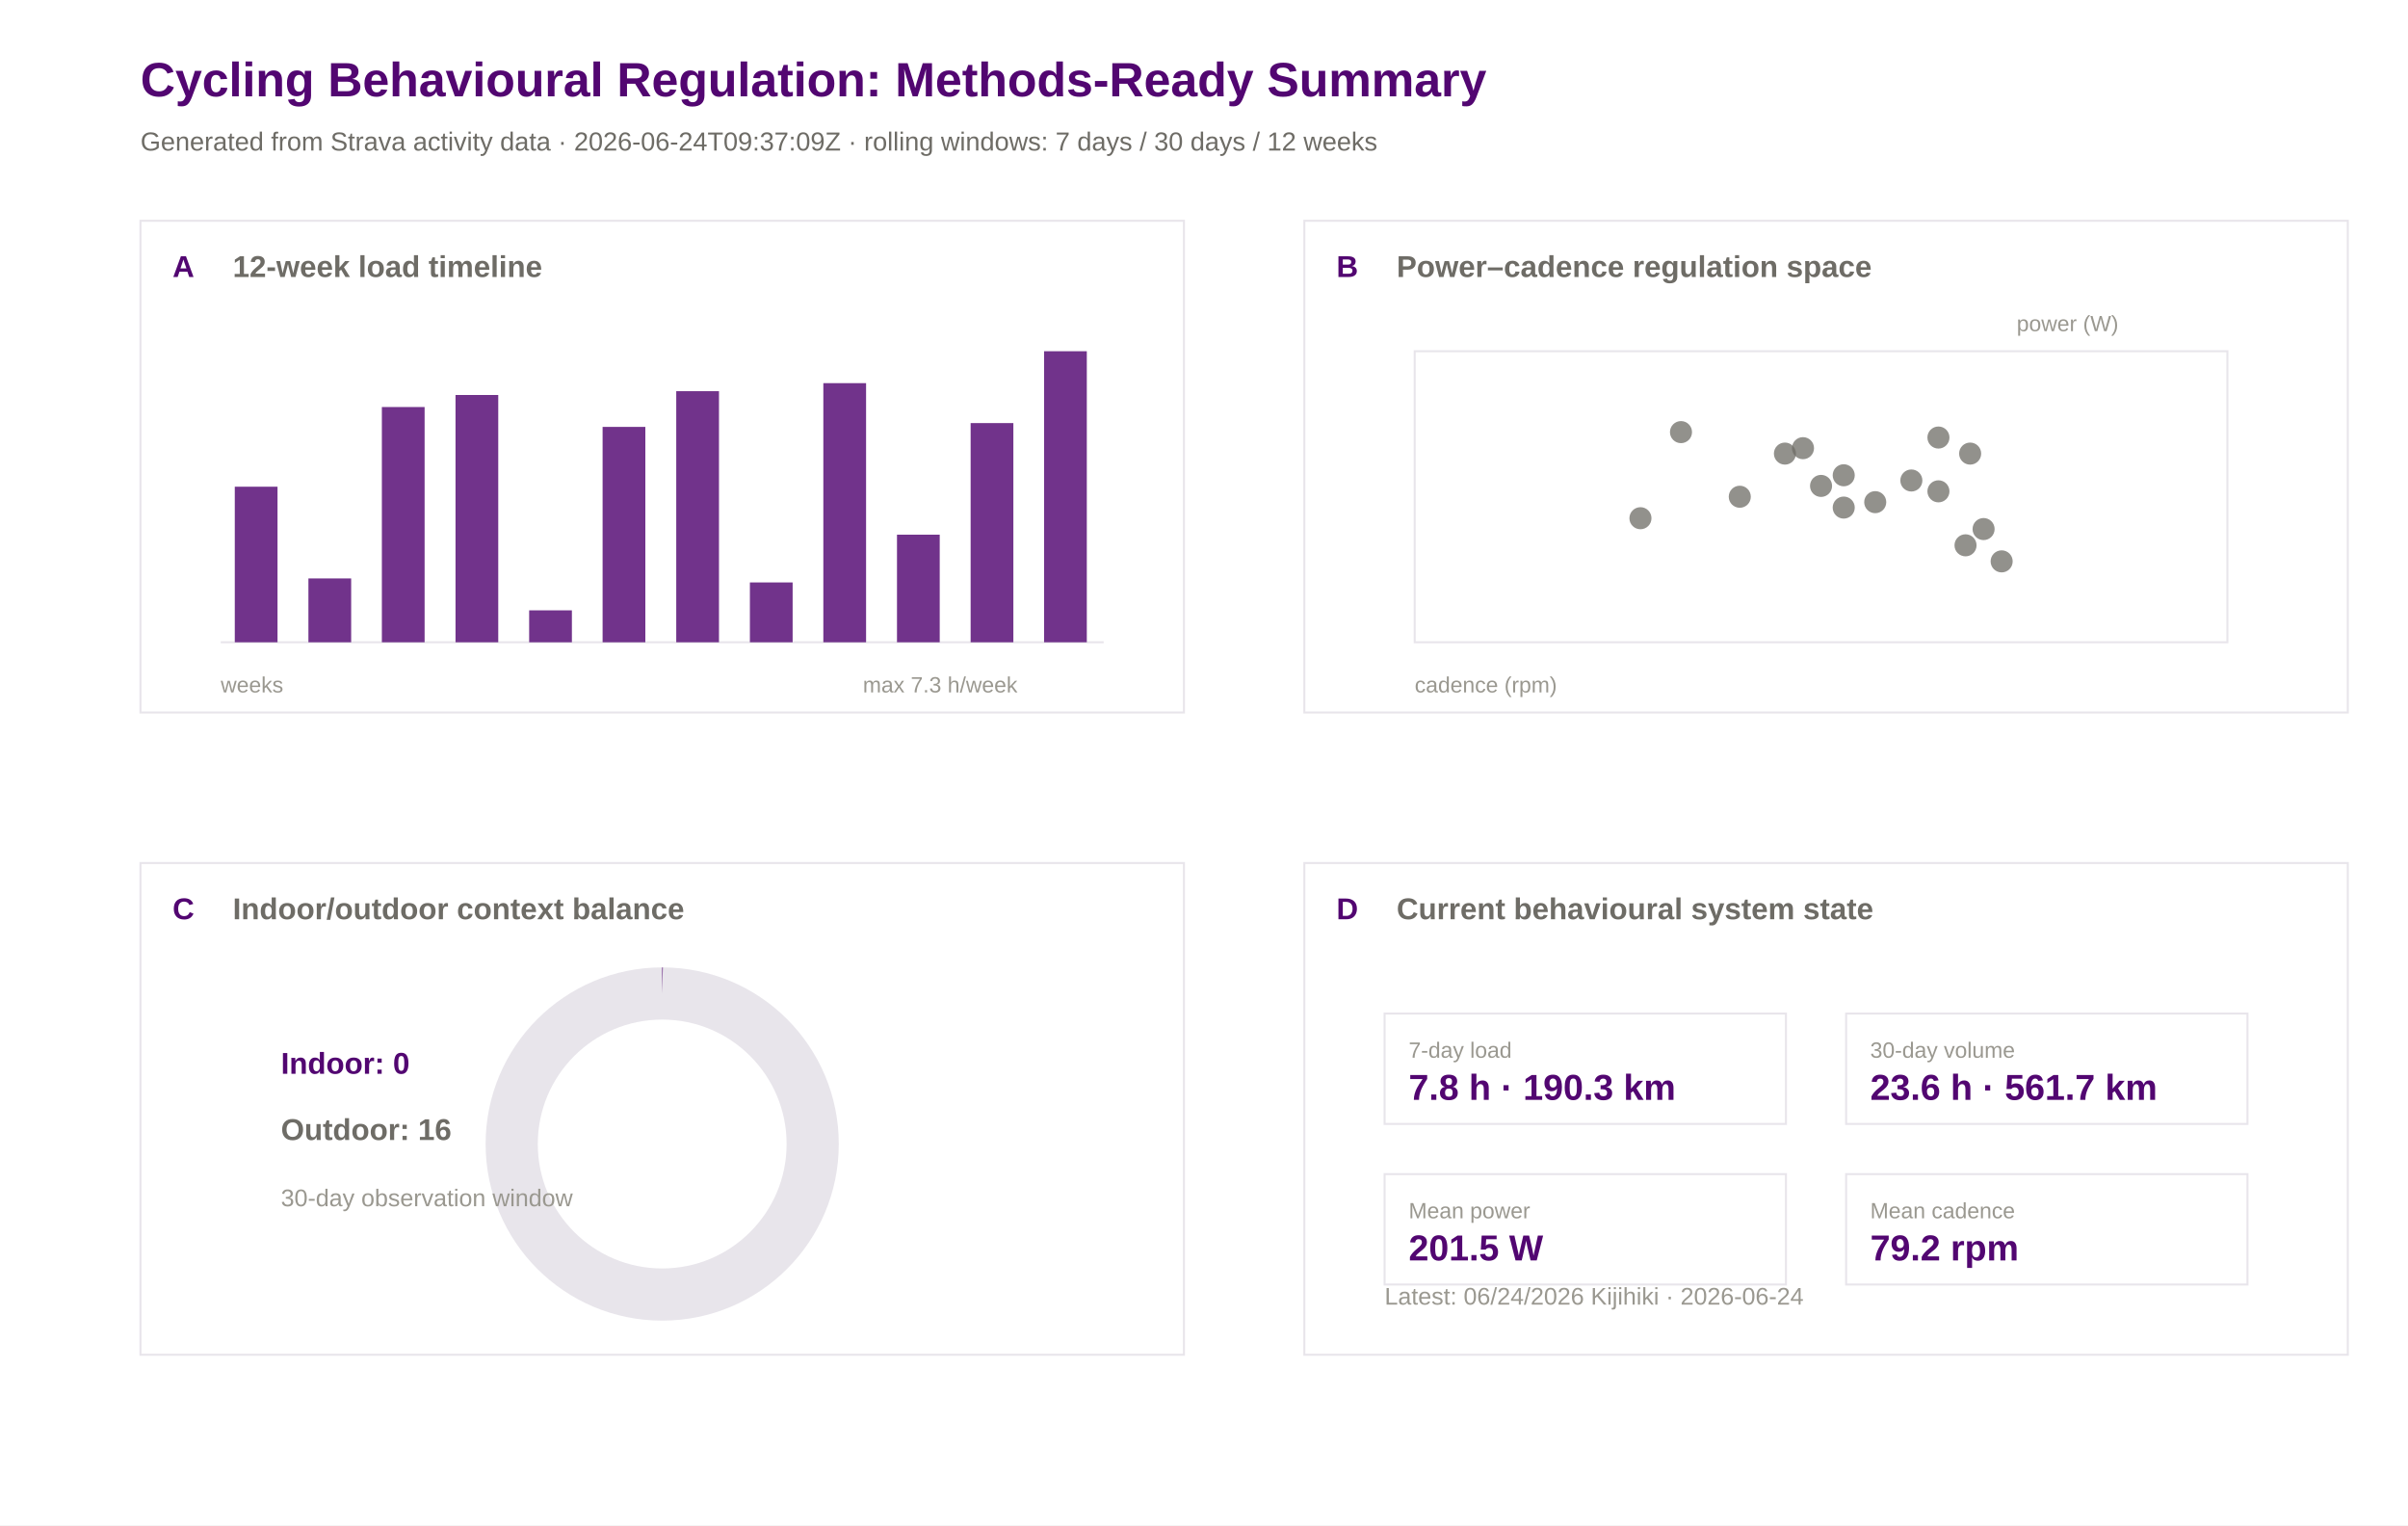
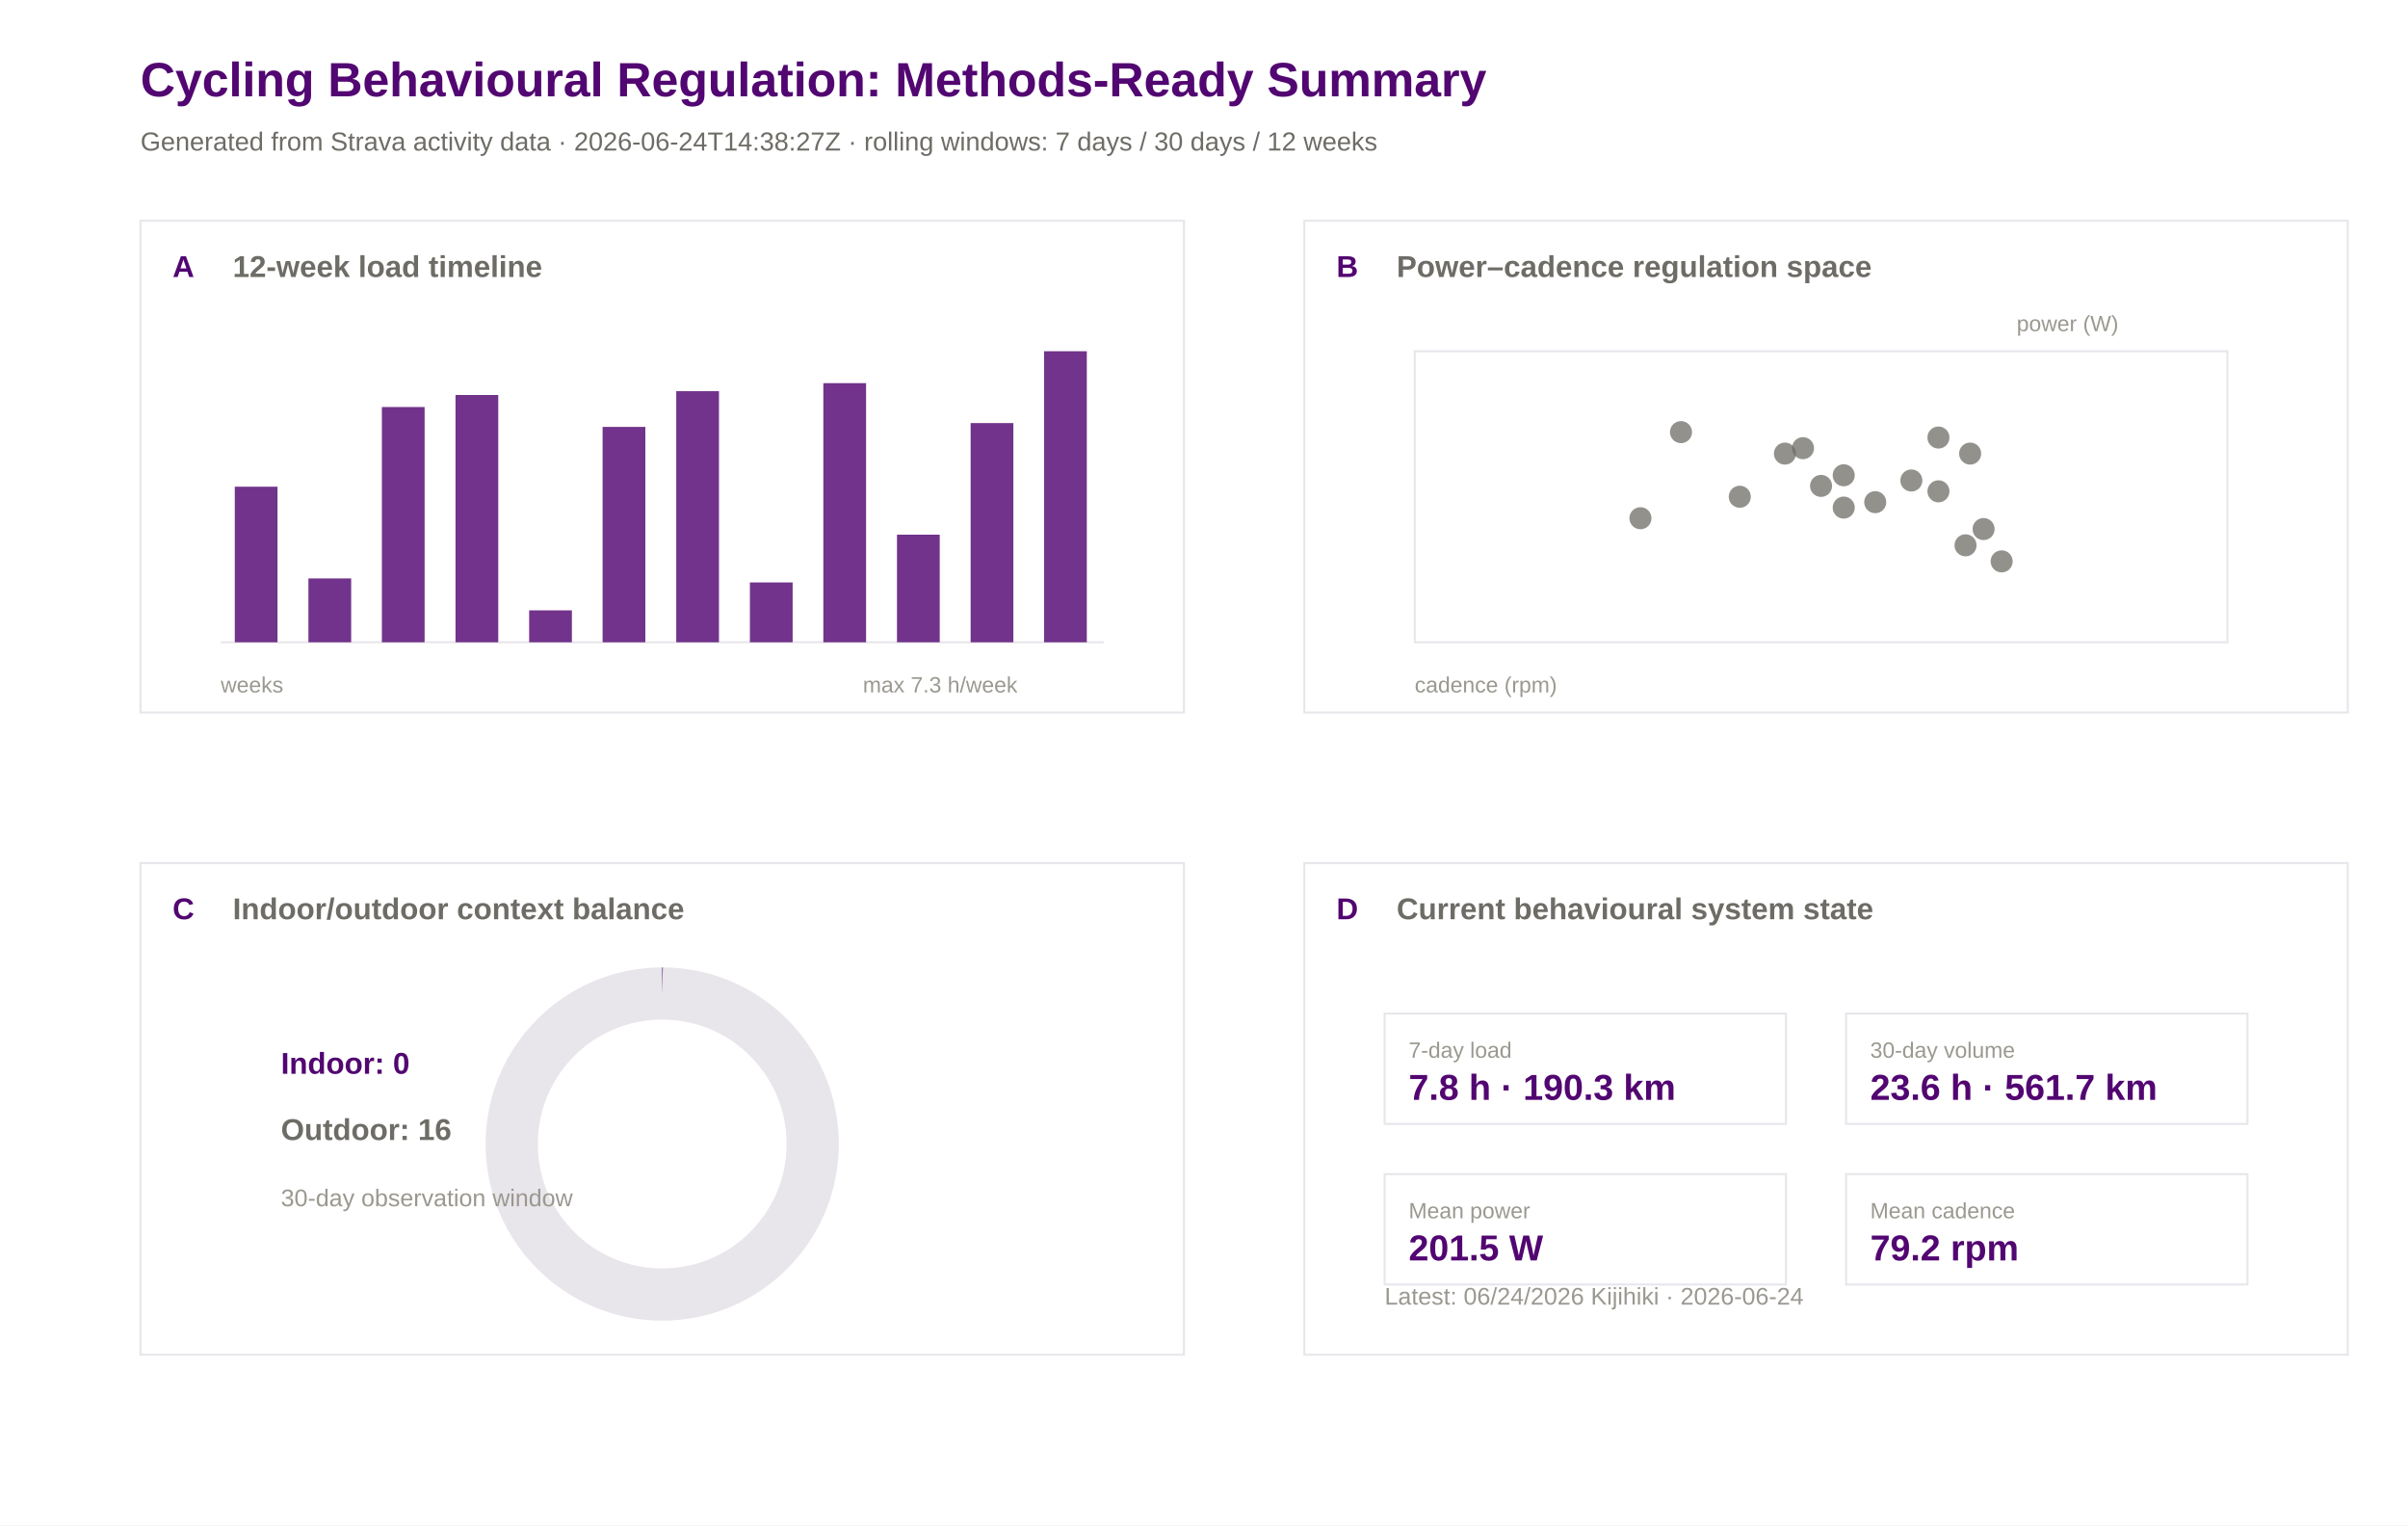
<svg xmlns="http://www.w3.org/2000/svg" width="1200" height="760" viewBox="0 0 1200 760">
  <rect width="100%" height="100%" fill="#ffffff" />
  <text x="70.0" y="48.0" font-family="Arial" font-size="24" font-weight="600" fill="#520671">Cycling Behavioural Regulation: Methods-Ready Summary</text>
-   <text x="70.0" y="75.0" font-family="Arial" font-size="13" font-weight="400" fill="#6e6c66">Generated from Strava activity data · 2026-06-24T09:37:09Z · rolling windows: 7 days / 30 days / 12 weeks</text>
+   <text x="70.0" y="75.0" font-family="Arial" font-size="13" font-weight="400" fill="#6e6c66">Generated from Strava activity data · 2026-06-24T14:38:27Z · rolling windows: 7 days / 30 days / 12 weeks</text>
  <rect x="70" y="110" width="520" height="245" fill="#ffffff" stroke="#e8e5eb" stroke-width="1" />
  <text x="86.0" y="138.0" font-family="Arial" font-size="15" font-weight="600" fill="#520671">A</text>
  <text x="116.0" y="138.0" font-family="Arial" font-size="15" font-weight="600" fill="#6e6c66">12-week load timeline</text>
  <rect x="650" y="110" width="520" height="245" fill="#ffffff" stroke="#e8e5eb" stroke-width="1" />
  <text x="666.0" y="138.0" font-family="Arial" font-size="15" font-weight="600" fill="#520671">B</text>
  <text x="696.0" y="138.0" font-family="Arial" font-size="15" font-weight="600" fill="#6e6c66">Power–cadence regulation space</text>
  <rect x="70" y="430" width="520" height="245" fill="#ffffff" stroke="#e8e5eb" stroke-width="1" />
  <text x="86.0" y="458.0" font-family="Arial" font-size="15" font-weight="600" fill="#520671">C</text>
  <text x="116.0" y="458.0" font-family="Arial" font-size="15" font-weight="600" fill="#6e6c66">Indoor/outdoor context balance</text>
  <rect x="650" y="430" width="520" height="245" fill="#ffffff" stroke="#e8e5eb" stroke-width="1" />
  <text x="666.0" y="458.0" font-family="Arial" font-size="15" font-weight="600" fill="#520671">D</text>
  <text x="696.0" y="458.0" font-family="Arial" font-size="15" font-weight="600" fill="#6e6c66">Current behavioural system state</text>
  <line x1="110" y1="320" x2="550" y2="320" stroke="#e8e5eb" />
  <rect x="117.0" y="242.5" width="21.3" height="77.5" fill="#520671" opacity="0.82" />
  <rect x="153.7" y="288.2" width="21.3" height="31.8" fill="#520671" opacity="0.82" />
  <rect x="190.3" y="202.8" width="21.3" height="117.2" fill="#520671" opacity="0.82" />
  <rect x="227.0" y="196.8" width="21.3" height="123.2" fill="#520671" opacity="0.82" />
  <rect x="263.7" y="304.1" width="21.3" height="15.9" fill="#520671" opacity="0.82" />
  <rect x="300.3" y="212.7" width="21.3" height="107.3" fill="#520671" opacity="0.82" />
  <rect x="337.0" y="194.9" width="21.3" height="125.1" fill="#520671" opacity="0.82" />
  <rect x="373.7" y="290.2" width="21.3" height="29.8" fill="#520671" opacity="0.82" />
  <rect x="410.3" y="190.9" width="21.3" height="129.1" fill="#520671" opacity="0.82" />
  <rect x="447.0" y="266.4" width="21.3" height="53.6" fill="#520671" opacity="0.82" />
  <rect x="483.7" y="210.8" width="21.3" height="109.2" fill="#520671" opacity="0.82" />
  <rect x="520.3" y="175.0" width="21.3" height="145.0" fill="#520671" opacity="0.82" />
  <text x="110.0" y="345.0" font-family="Arial" font-size="11" font-weight="400" fill="#9a9890">weeks</text>
  <text x="430.0" y="345.0" font-family="Arial" font-size="11" font-weight="400" fill="#9a9890">max 7.3 h/week</text>
  <rect x="705" y="175" width="405" height="145" fill="#ffffff" stroke="#e8e5eb" />
  <circle cx="889.5" cy="226.0" r="5.5" fill="#6e6c66" opacity="0.75" />
  <circle cx="934.5" cy="250.2" r="5.5" fill="#6e6c66" opacity="0.75" />
  <circle cx="907.5" cy="242.1" r="5.5" fill="#6e6c66" opacity="0.75" />
  <circle cx="898.5" cy="223.3" r="5.5" fill="#6e6c66" opacity="0.75" />
  <circle cx="979.5" cy="271.7" r="5.5" fill="#6e6c66" opacity="0.75" />
  <circle cx="966.0" cy="218.0" r="5.5" fill="#6e6c66" opacity="0.75" />
  <circle cx="952.5" cy="239.4" r="5.5" fill="#6e6c66" opacity="0.75" />
  <circle cx="966.0" cy="244.8" r="5.5" fill="#6e6c66" opacity="0.75" />
  <circle cx="837.7" cy="215.3" r="5.5" fill="#6e6c66" opacity="0.75" />
  <circle cx="918.8" cy="236.8" r="5.5" fill="#6e6c66" opacity="0.75" />
  <circle cx="988.5" cy="263.6" r="5.5" fill="#6e6c66" opacity="0.75" />
  <circle cx="981.8" cy="226.0" r="5.5" fill="#6e6c66" opacity="0.75" />
  <circle cx="997.5" cy="279.7" r="5.5" fill="#6e6c66" opacity="0.75" />
  <circle cx="867.0" cy="247.5" r="5.5" fill="#6e6c66" opacity="0.75" />
  <circle cx="918.8" cy="252.9" r="5.5" fill="#6e6c66" opacity="0.75" />
  <circle cx="817.5" cy="258.2" r="5.5" fill="#6e6c66" opacity="0.75" />
  <text x="705.0" y="345.0" font-family="Arial" font-size="11" font-weight="400" fill="#9a9890">cadence (rpm)</text>
  <text x="1005.0" y="165.0" font-family="Arial" font-size="11" font-weight="400" fill="#9a9890">power (W)</text>
  <circle cx="330" cy="570" r="75" fill="none" stroke="#e8e5eb" stroke-width="26" />
  <circle cx="330" cy="570" r="75" fill="none" stroke="#520671" stroke-width="26" stroke-dasharray="0.0 471.2" transform="rotate(-90 330 570)" />
  <text x="140.0" y="535.0" font-family="Arial" font-size="15" font-weight="600" fill="#520671">Indoor: 0</text>
  <text x="140.0" y="568.0" font-family="Arial" font-size="15" font-weight="600" fill="#6e6c66">Outdoor: 16</text>
  <text x="140.0" y="601.0" font-family="Arial" font-size="12" font-weight="400" fill="#9a9890">30-day observation window</text>
  <rect x="690" y="505" width="200" height="55" fill="#ffffff" stroke="#e8e5eb" />
  <text x="702.0" y="527.0" font-family="Arial" font-size="11" font-weight="500" fill="#9a9890">7-day load</text>
  <text x="702.0" y="548.0" font-family="Arial" font-size="18" font-weight="600" fill="#520671">7.8 h · 190.3 km</text>
  <rect x="920" y="505" width="200" height="55" fill="#ffffff" stroke="#e8e5eb" />
  <text x="932.0" y="527.0" font-family="Arial" font-size="11" font-weight="500" fill="#9a9890">30-day volume</text>
  <text x="932.0" y="548.0" font-family="Arial" font-size="18" font-weight="600" fill="#520671">23.6 h · 561.7 km</text>
  <rect x="690" y="585" width="200" height="55" fill="#ffffff" stroke="#e8e5eb" />
  <text x="702.0" y="607.0" font-family="Arial" font-size="11" font-weight="500" fill="#9a9890">Mean power</text>
  <text x="702.0" y="628.0" font-family="Arial" font-size="18" font-weight="600" fill="#520671">201.5 W</text>
  <rect x="920" y="585" width="200" height="55" fill="#ffffff" stroke="#e8e5eb" />
  <text x="932.0" y="607.0" font-family="Arial" font-size="11" font-weight="500" fill="#9a9890">Mean cadence</text>
  <text x="932.0" y="628.0" font-family="Arial" font-size="18" font-weight="600" fill="#520671">79.2 rpm</text>
  <text x="690.0" y="650.0" font-family="Arial" font-size="12" font-weight="400" fill="#9a9890">Latest: 06/24/2026 Kijihiki · 2026-06-24</text>
</svg>
